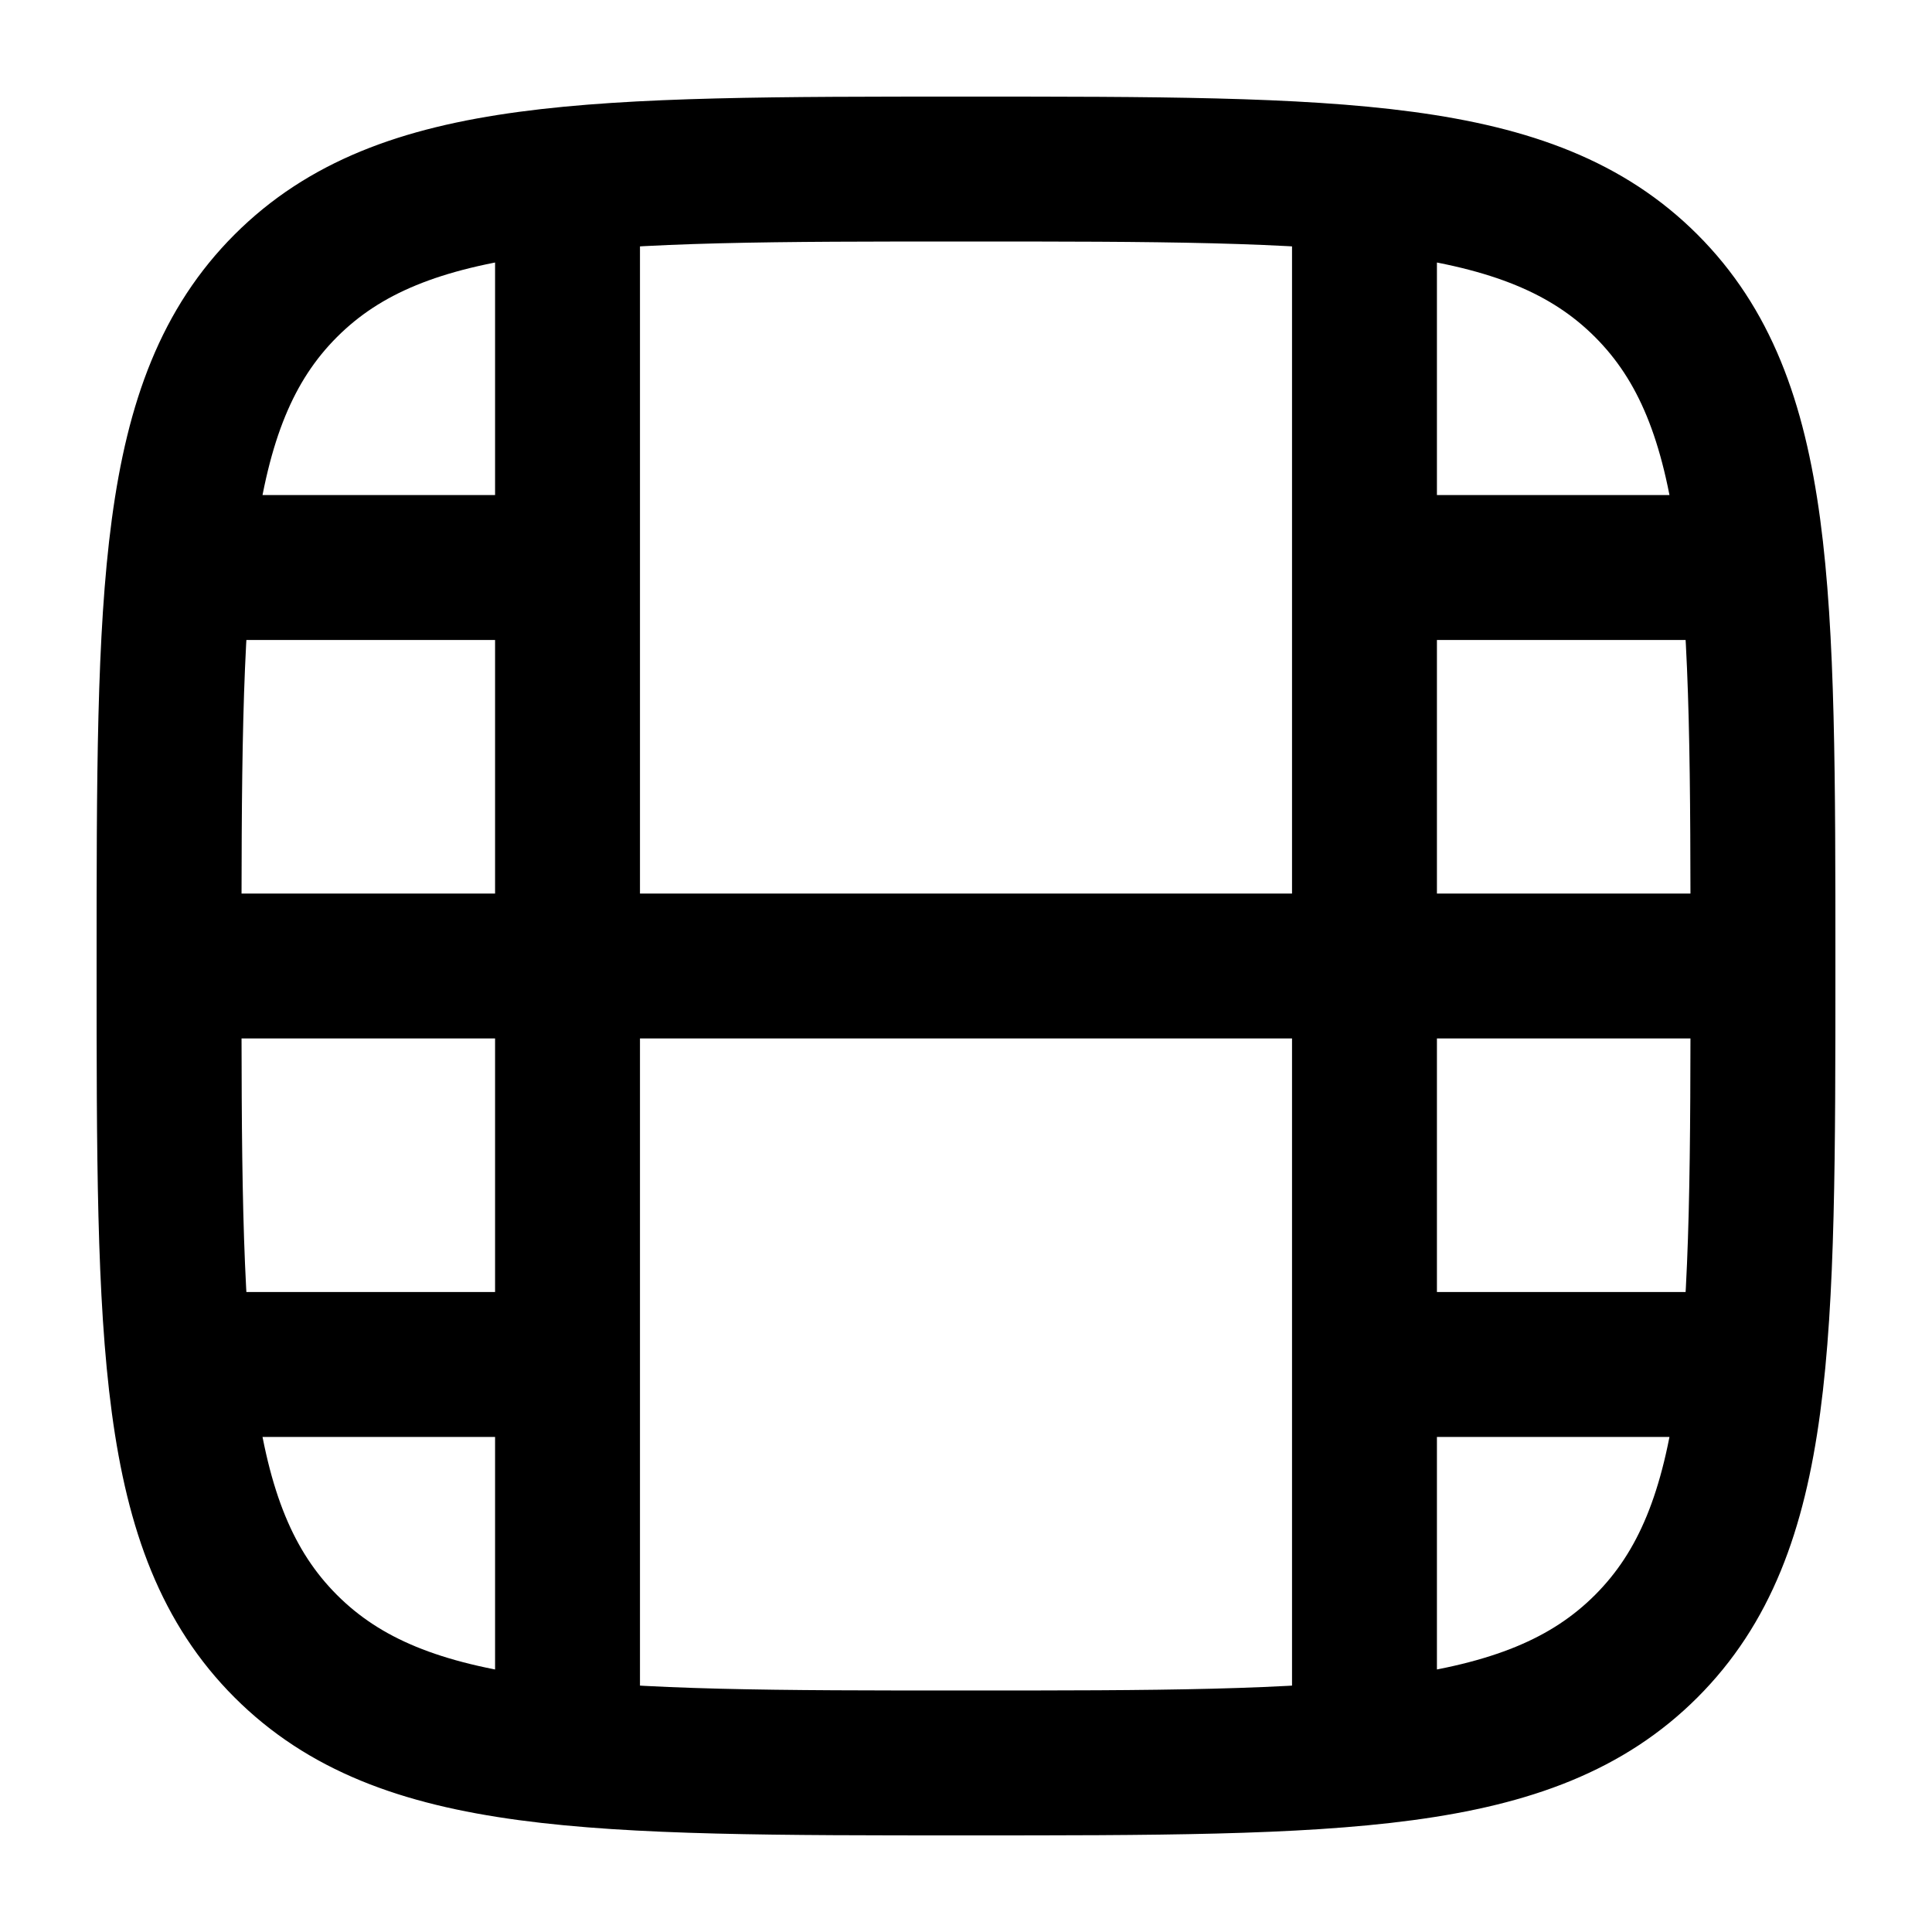
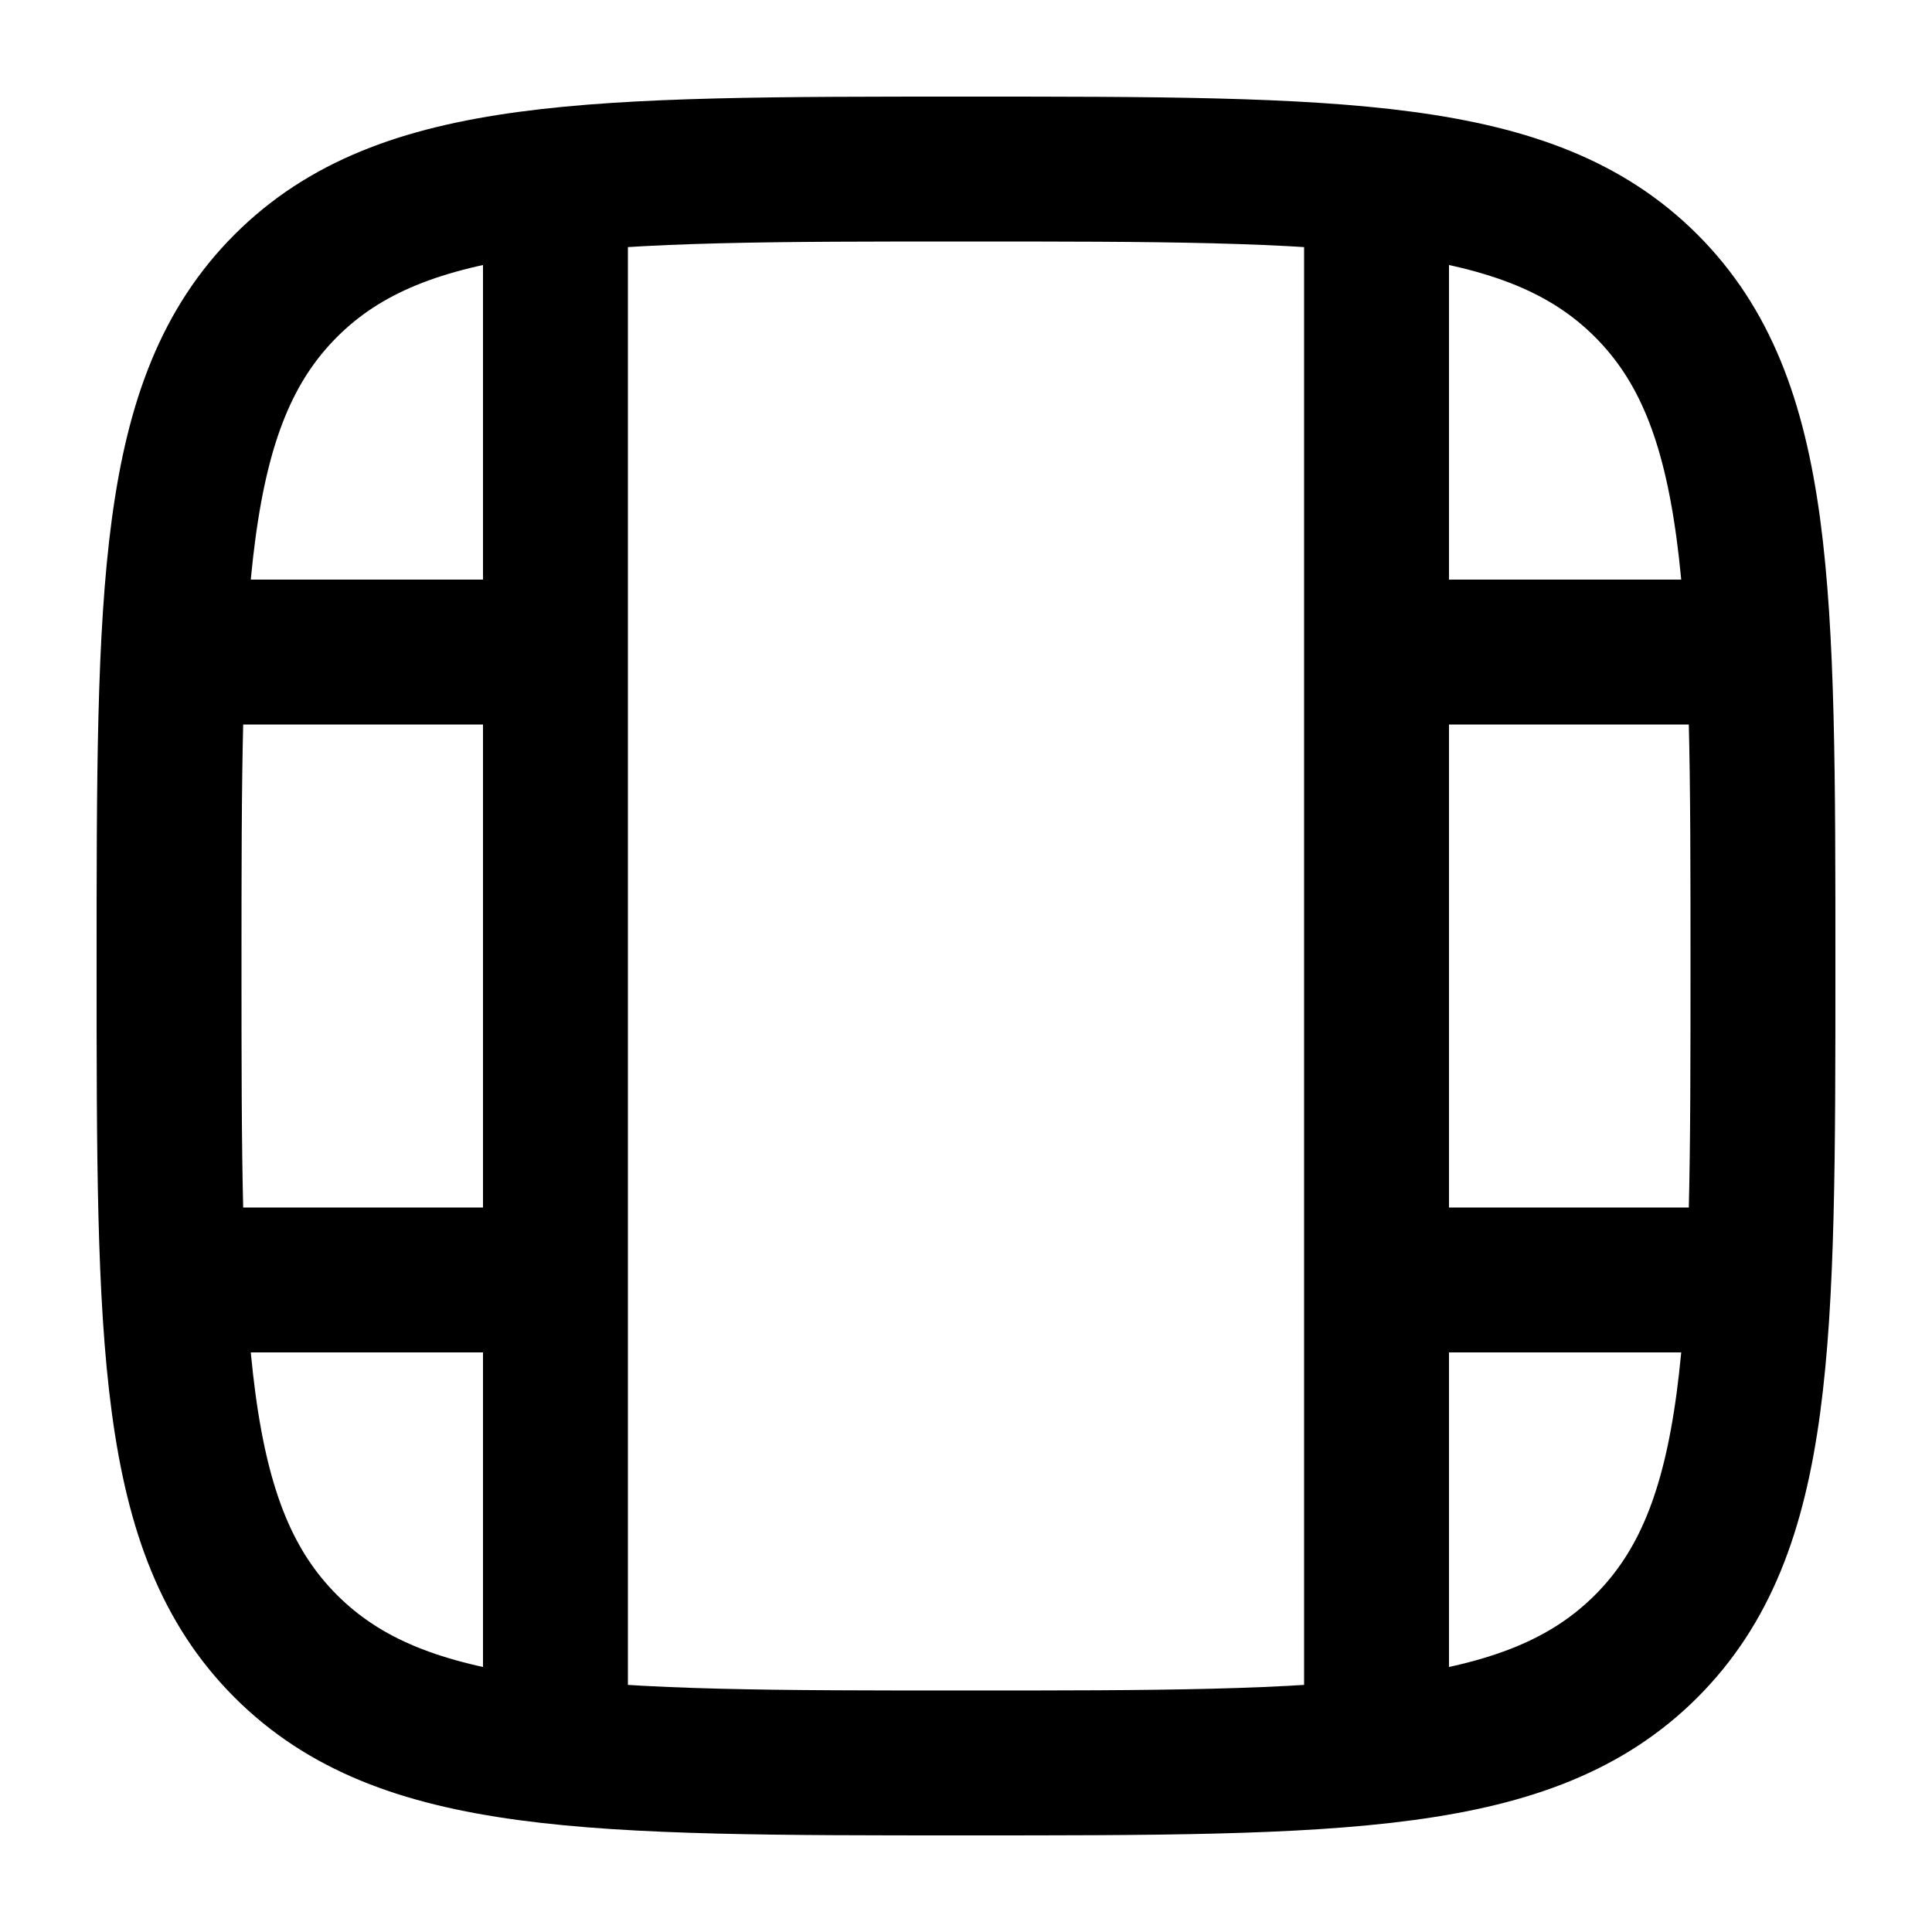
<svg viewBox="0 0 24 24" fill="none" stroke-width="1.8" stroke-linecap="round" stroke-linejoin="round">
-   <path d="M12 2.1C7.333 2.1 5 2.1 3.55 3.55C2.1 5 2.1 7.333 2.1 12C2.1 16.667 2.1 19 3.55 20.45C5 21.9 7.333 21.9 12 21.9C16.667 21.9 19 21.9 20.45 20.45C21.9 19 21.9 16.667 21.9 12C21.9 7.333 21.9 5 20.45 3.55C19 2.1 16.667 2.1 12 2.1ZM7.05 2.595V21.405M16.95 2.595V21.405M7.05 12H16.95M2.595 7.05H7.05M2.595 12H7.05M2.595 16.95H7.05M16.95 7.05H21.405M16.95 12H21.405M16.95 16.95H21.405" stroke="currentColor" />
+   <path d="M12 2.1C7.333 2.1 5 2.1 3.55 3.55C2.1 5 2.1 7.333 2.1 12C2.1 16.667 2.1 19 3.55 20.45C5 21.9 7.333 21.9 12 21.9C16.667 21.9 19 21.9 20.45 20.45C21.9 19 21.9 16.667 21.9 12C21.9 7.333 21.9 5 20.45 3.55C19 2.1 16.667 2.1 12 2.1ZM6.9 2.595V21.405M17.1 2.595V21.405M2.595 8.1H6.9M2.595 15.9H6.9M17.1 8.1H21.405M17.1 15.9H21.405" stroke="currentColor" />
</svg>
